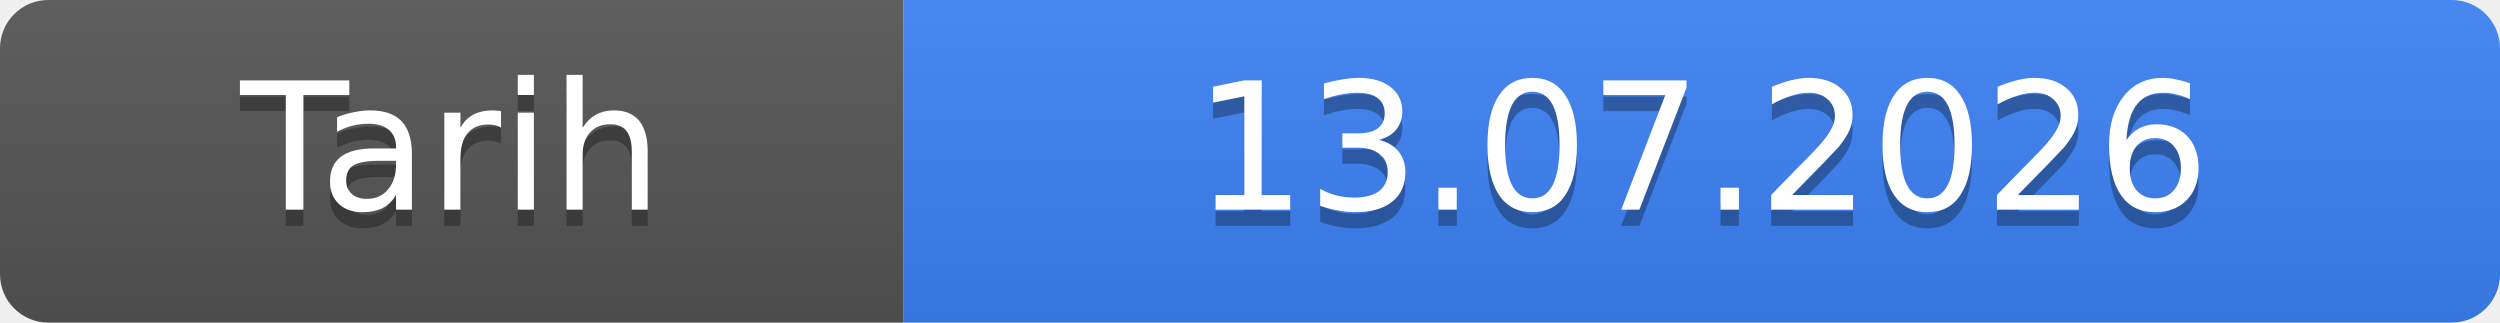
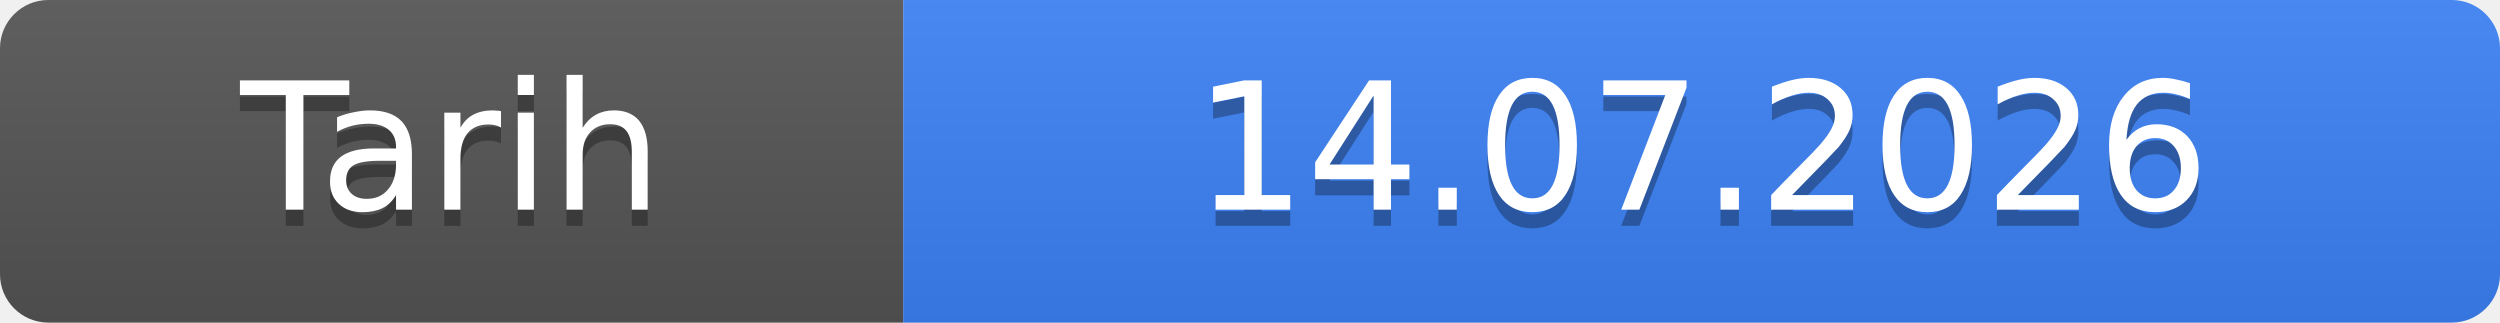
- <svg xmlns="http://www.w3.org/2000/svg" width="155" height="20" role="img" aria-label="Tarih: 13.07.2026">
+ <svg xmlns="http://www.w3.org/2000/svg" width="155" height="20" role="img" aria-label="Tarih: 14.07.2026">
  <linearGradient id="s" x2="0" y2="100%">
    <stop offset="0" stop-color="#bbb" stop-opacity=".1" />
    <stop offset="1" stop-opacity=".1" />
  </linearGradient>
  <clipPath id="r">
    <rect width="155" height="20" rx="3" fill="#fff" />
  </clipPath>
  <g clip-path="url(#r)">
    <rect width="56" height="20" fill="#555" />
    <rect x="56" width="99" height="20" fill="#3b82f6" />
    <rect width="155" height="20" fill="url(#s)" />
  </g>
  <g fill="#fff" text-anchor="middle" font-family="Verdana,Geneva,DejaVu Sans,sans-serif" font-size="11">
    <text x="28.0" y="14" fill="#010101" fill-opacity=".3">Tarih</text>
    <text x="28.0" y="13">Tarih</text>
-     <text x="105.5" y="14" fill="#010101" fill-opacity=".3">13.07.2026</text>
-     <text x="105.5" y="13">13.07.2026</text>
+     <text x="105.5" y="14" fill="#010101" fill-opacity=".3">14.07.2026</text>
+     <text x="105.5" y="13">14.07.2026</text>
  </g>
</svg>
